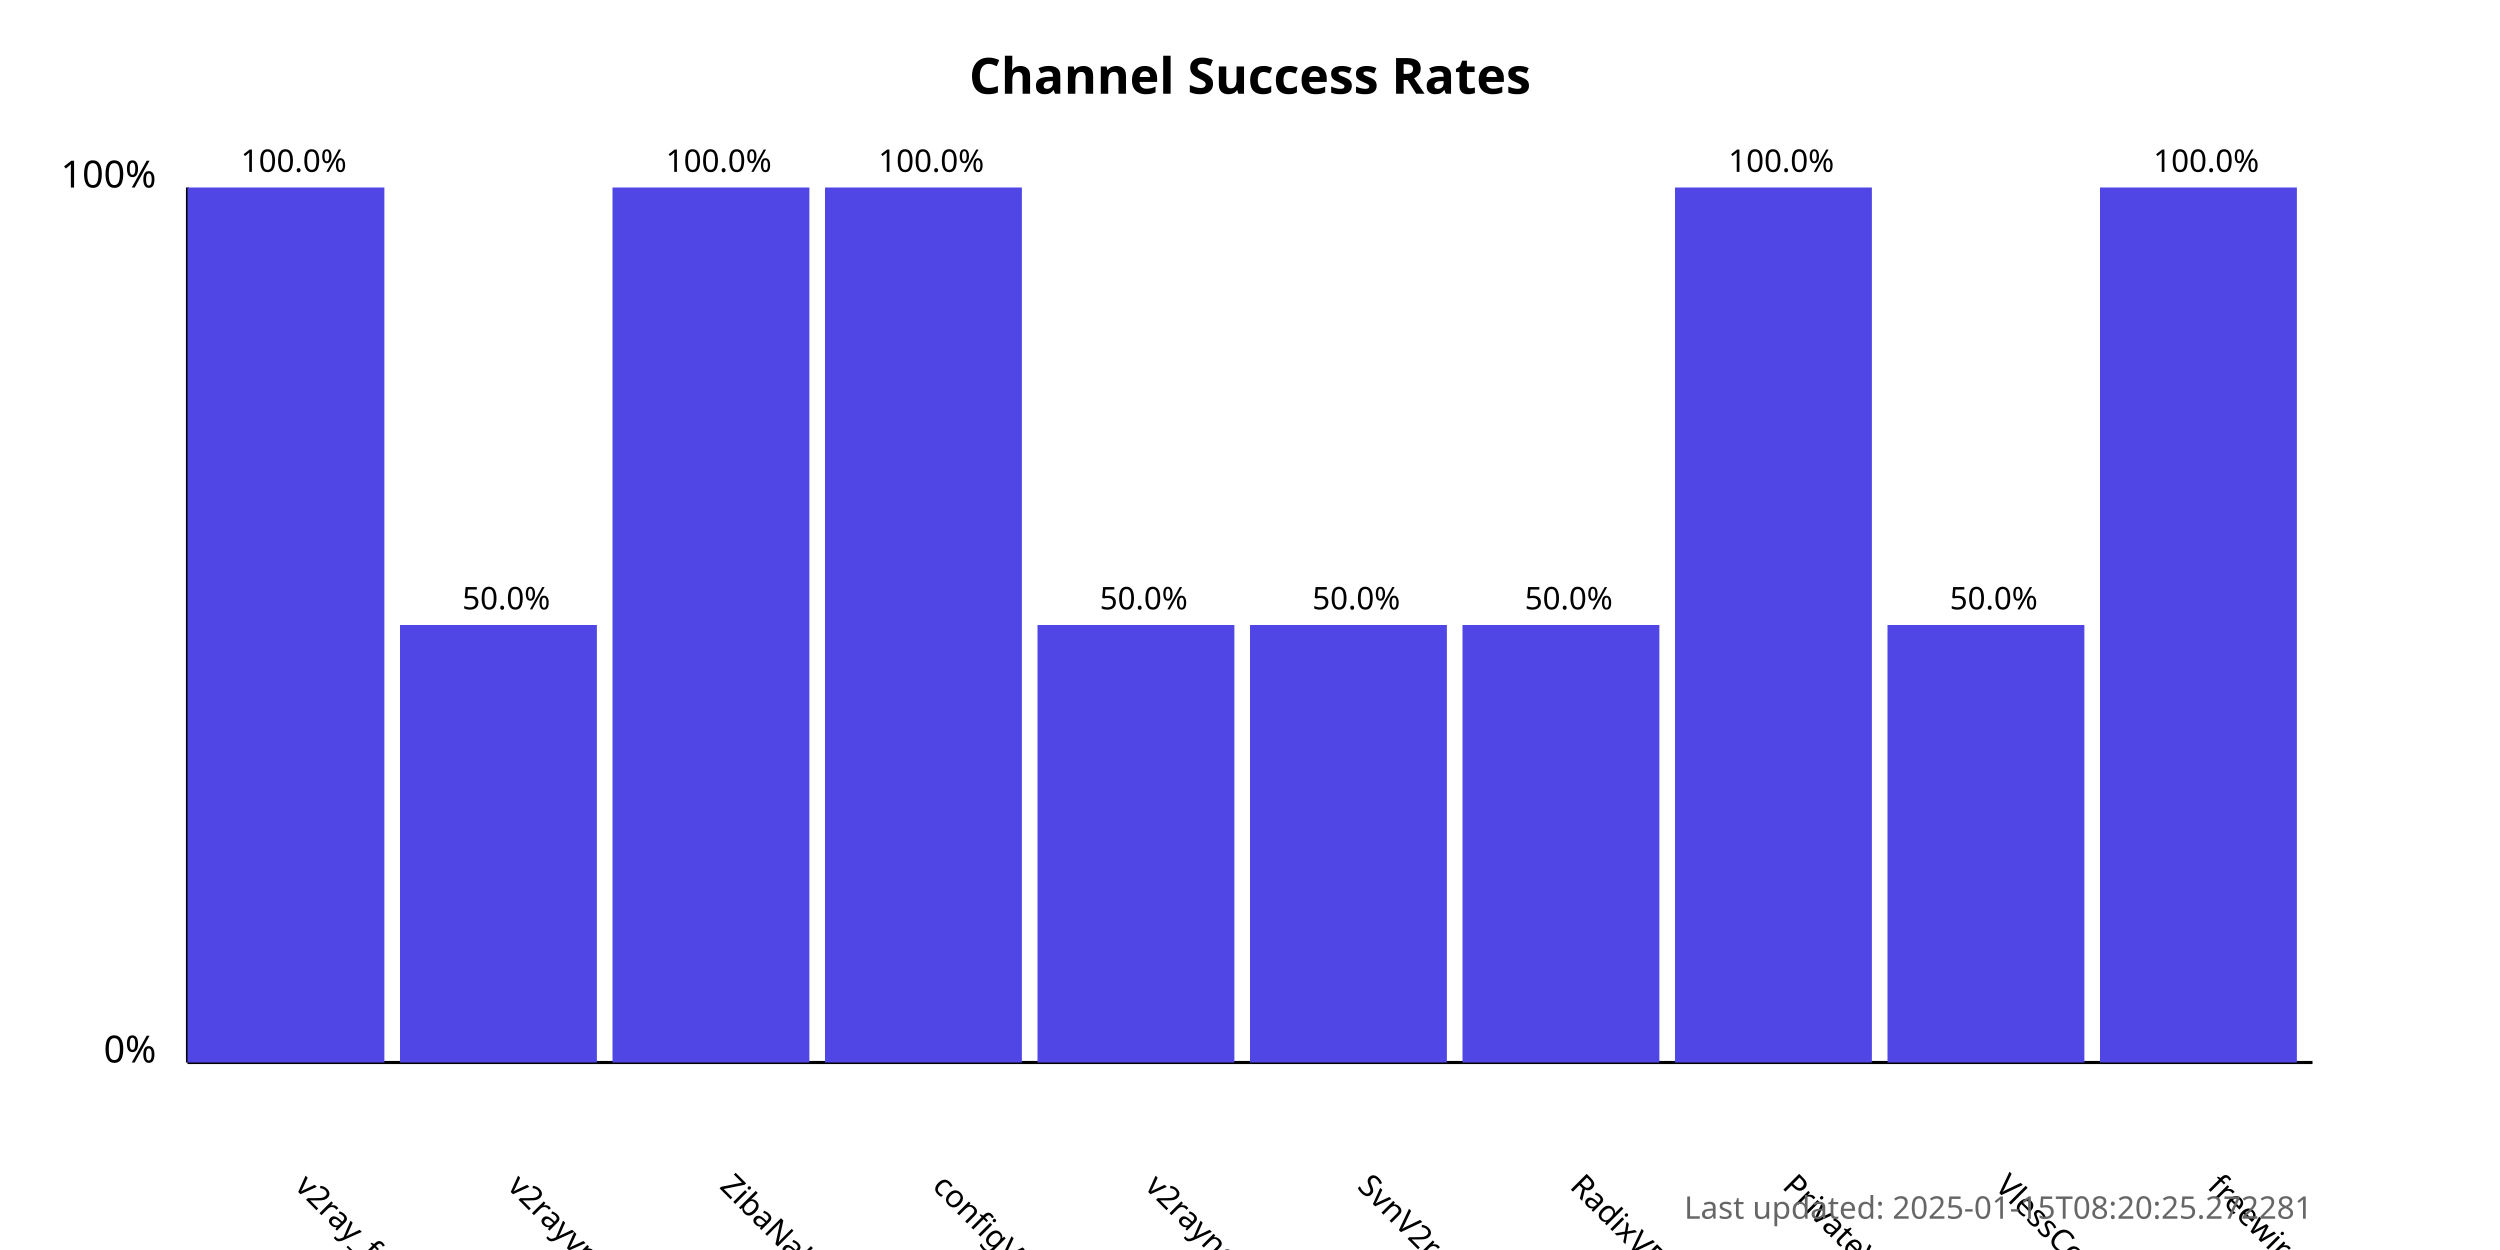
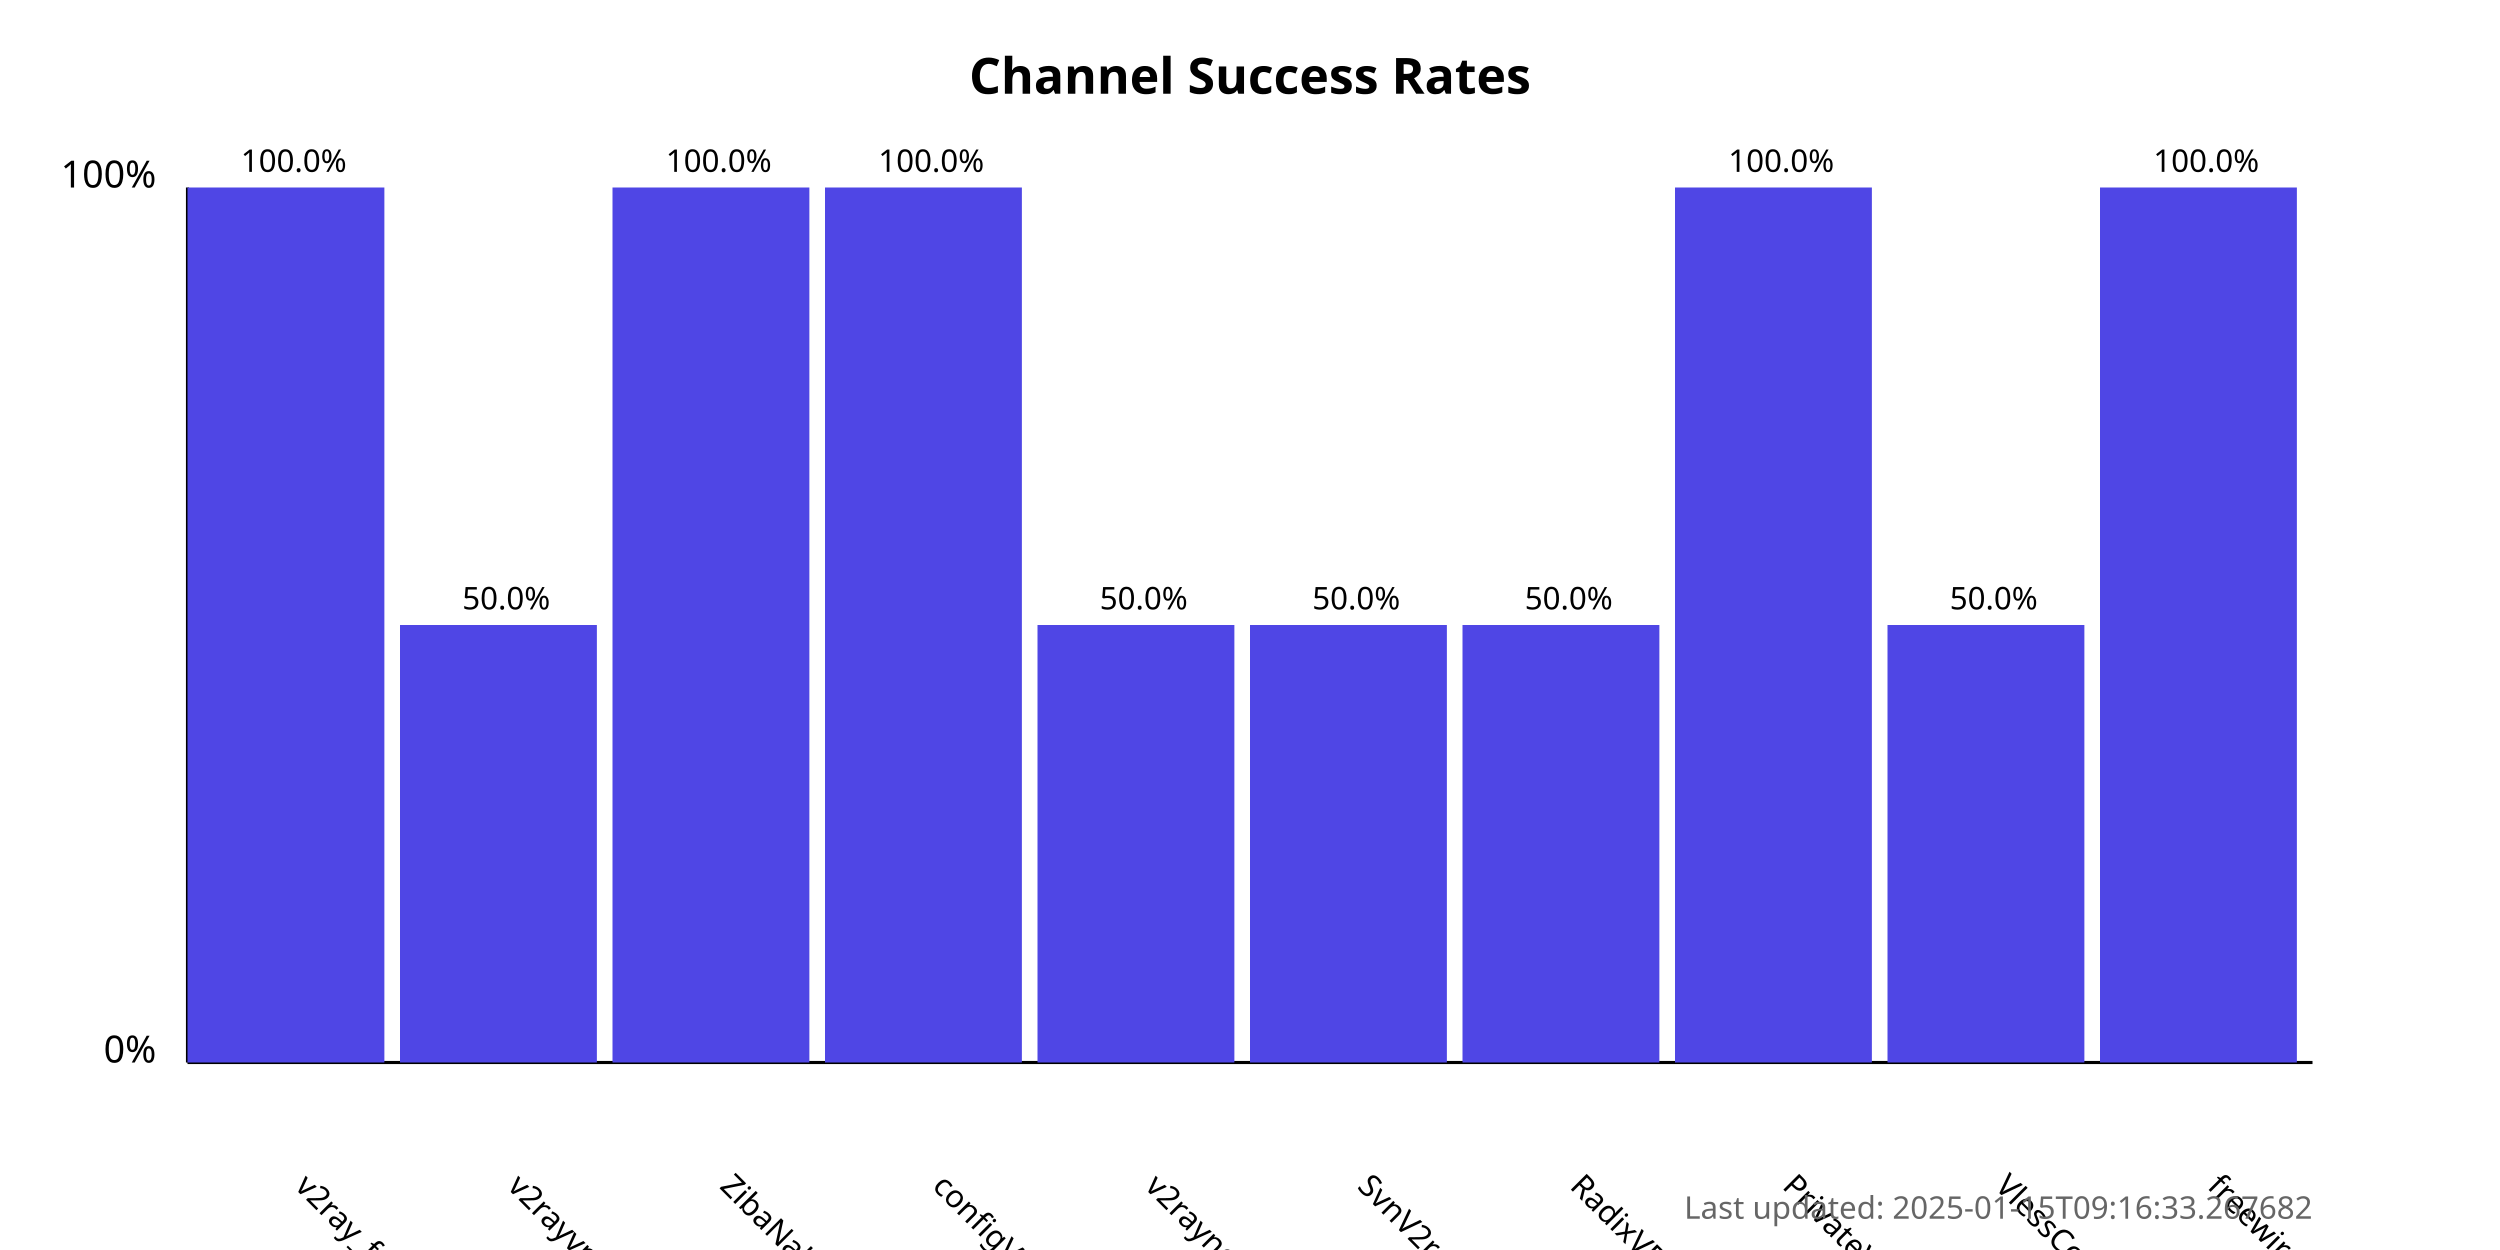
<svg xmlns="http://www.w3.org/2000/svg" width="800" height="400">
  <style>
            .chart-title { font: bold 16px sans-serif; }
            .axis-label { font: 12px sans-serif; }
            .tick-label { font: 10px sans-serif; }
            .bar { fill: #4f46e5; }
            .bar:hover { fill: #6366f1; }
            .timestamp { font: 10px sans-serif; fill: #666; }
        </style>
  <text x="400.0" y="30" text-anchor="middle" class="chart-title">
            Channel Success Rates
        </text>
  <line x1="60" y1="340" x2="60" y2="60" stroke="black" stroke-width="1" />
  <line x1="60" y1="340" x2="740" y2="340" stroke="black" stroke-width="1" />
  <text x="50" y="340" text-anchor="end" class="axis-label">0%</text>
  <text x="50" y="60" text-anchor="end" class="axis-label">100%</text>
  <g>
    <rect x="60" y="60.0" width="63.0" height="280.0" class="bar" />
    <text x="94.0" y="380" transform="rotate(45, 94.0, 380)" text-anchor="start" class="tick-label">
                v2ray_free_conf
            </text>
    <text x="94.0" y="55.0" text-anchor="middle" class="tick-label">
                100.0%
            </text>
  </g>
  <g>
    <rect x="128.0" y="200.0" width="63.0" height="140.0" class="bar" />
    <text x="162.0" y="380" transform="rotate(45, 162.0, 380)" text-anchor="start" class="tick-label">
                v2rayvpno
            </text>
    <text x="162.0" y="195.0" text-anchor="middle" class="tick-label">
                50.0%
            </text>
  </g>
  <g>
    <rect x="196.0" y="60.0" width="63.0" height="280.0" class="bar" />
    <text x="230.0" y="380" transform="rotate(45, 230.0, 380)" text-anchor="start" class="tick-label">
                ZibaNabz
            </text>
    <text x="230.0" y="55.0" text-anchor="middle" class="tick-label">
                100.0%
            </text>
  </g>
  <g>
    <rect x="264.0" y="60.0" width="63.0" height="280.0" class="bar" />
    <text x="298.0" y="380" transform="rotate(45, 298.0, 380)" text-anchor="start" class="tick-label">
                configV2rayForFree
            </text>
    <text x="298.0" y="55.0" text-anchor="middle" class="tick-label">
                100.0%
            </text>
  </g>
  <g>
    <rect x="332.0" y="200.0" width="63.0" height="140.0" class="bar" />
    <text x="366.0" y="380" transform="rotate(45, 366.0, 380)" text-anchor="start" class="tick-label">
                v2rayngvpn
            </text>
    <text x="366.0" y="195.0" text-anchor="middle" class="tick-label">
                50.0%
            </text>
  </g>
  <g>
    <rect x="400.0" y="200.0" width="63.0" height="140.0" class="bar" />
    <text x="434.0" y="380" transform="rotate(45, 434.0, 380)" text-anchor="start" class="tick-label">
                SvnV2ray
            </text>
    <text x="434.0" y="195.0" text-anchor="middle" class="tick-label">
                50.0%
            </text>
  </g>
  <g>
    <rect x="468.0" y="200.0" width="63.0" height="140.0" class="bar" />
    <text x="502.0" y="380" transform="rotate(45, 502.0, 380)" text-anchor="start" class="tick-label">
                RadixVPN
            </text>
    <text x="502.0" y="195.0" text-anchor="middle" class="tick-label">
                50.0%
            </text>
  </g>
  <g>
    <rect x="536.0" y="60.0" width="63.0" height="280.0" class="bar" />
    <text x="570.0" y="380" transform="rotate(45, 570.0, 380)" text-anchor="start" class="tick-label">
                PrivateVPNs
            </text>
    <text x="570.0" y="55.0" text-anchor="middle" class="tick-label">
                100.0%
            </text>
  </g>
  <g>
    <rect x="604.0" y="200.0" width="63.0" height="140.0" class="bar" />
    <text x="638.0" y="380" transform="rotate(45, 638.0, 380)" text-anchor="start" class="tick-label">
                VlessConfig
            </text>
    <text x="638.0" y="195.0" text-anchor="middle" class="tick-label">
                50.0%
            </text>
  </g>
  <g>
    <rect x="672.0" y="60.0" width="63.0" height="280.0" class="bar" />
    <text x="706.0" y="380" transform="rotate(45, 706.0, 380)" text-anchor="start" class="tick-label">
                freewireguard
            </text>
    <text x="706.0" y="55.0" text-anchor="middle" class="tick-label">
                100.0%
            </text>
  </g>
  <text x="740" y="390" text-anchor="end" class="timestamp">
-             Last updated: 2025-01-15T08:20:25.272281
+             Last updated: 2025-01-15T09:16:33.267682
        </text>
</svg>
